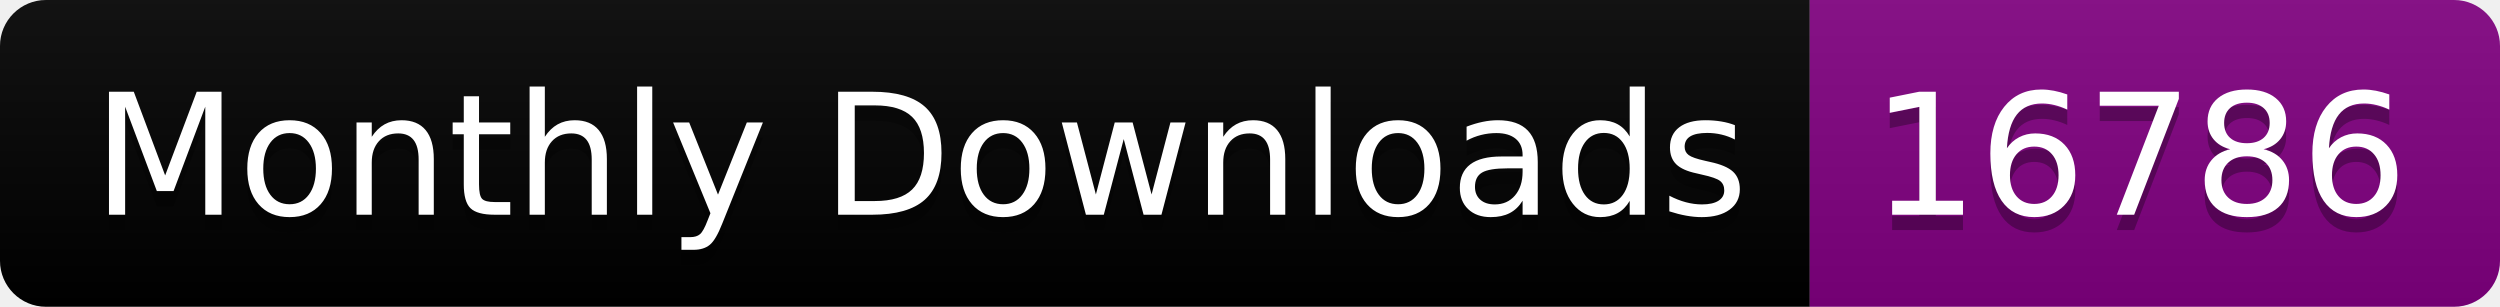
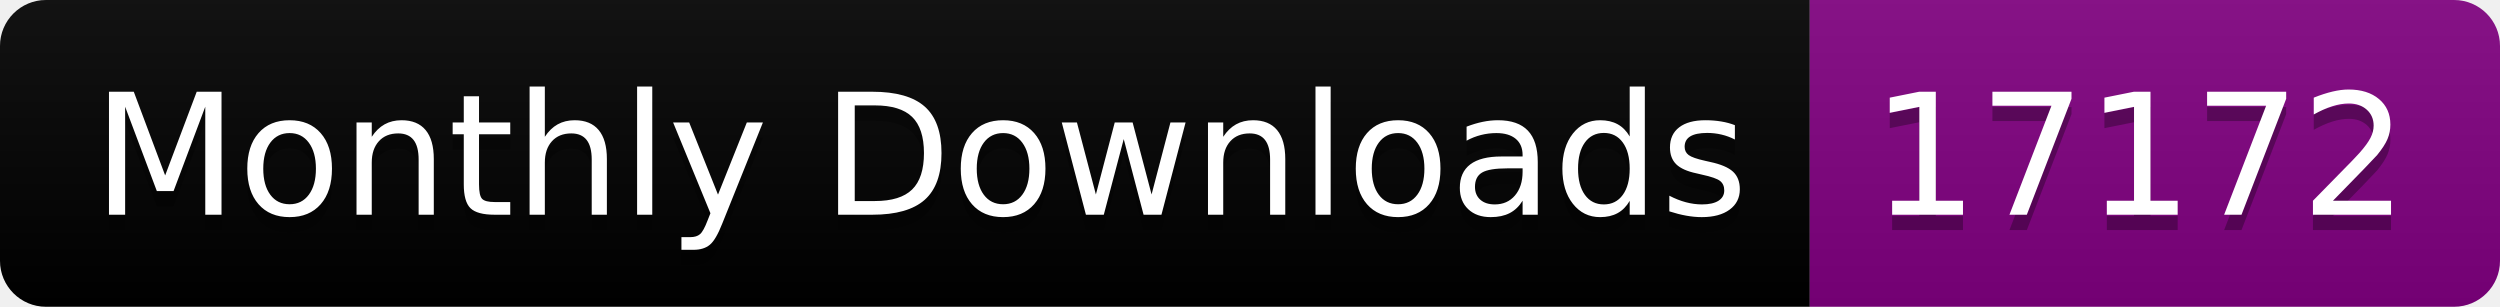
<svg xmlns="http://www.w3.org/2000/svg" width="163.0" height="20">
  <linearGradient id="smooth" x2="0" y2="100%">
    <stop offset="0" stop-color="#bbb" stop-opacity=".1" />
    <stop offset="1" stop-opacity=".1" />
  </linearGradient>
  <clipPath id="round">
    <rect width="163.0" height="20" rx="3" fill="#fff" />
  </clipPath>
  <g clip-path="url(#round)">
    <rect width="118.0" height="20" fill="black" />
    <rect x="118.0" width="45.0" height="20" fill="purple" />
    <rect width="163.0" height="20" fill="url(#smooth)" />
  </g>
  <g fill="#fff" text-anchor="middle" font-family="DejaVu Sans,Verdana,Geneva,sans-serif" font-size="110">
    <text x="600.0" y="150" fill="#010101" fill-opacity=".3" transform="scale(0.1)" textLength="1080.0" lengthAdjust="spacing">Monthly Downloads</text>
    <text x="600.0" y="140" transform="scale(0.1)" textLength="1080.0" lengthAdjust="spacing">Monthly Downloads</text>
-     <text x="1395.0" y="150" fill="#010101" fill-opacity=".3" transform="scale(0.1)" textLength="350.0" lengthAdjust="spacing">16786</text>
-     <text x="1395.0" y="140" transform="scale(0.1)" textLength="350.0" lengthAdjust="spacing">16786</text>
+     <text x="1395.0" y="150" fill="#010101" fill-opacity=".3" transform="scale(0.1)" textLength="350.0" lengthAdjust="spacing">17172</text>
+     <text x="1395.0" y="140" transform="scale(0.1)" textLength="350.0" lengthAdjust="spacing">17172</text>
  </g>
</svg>
